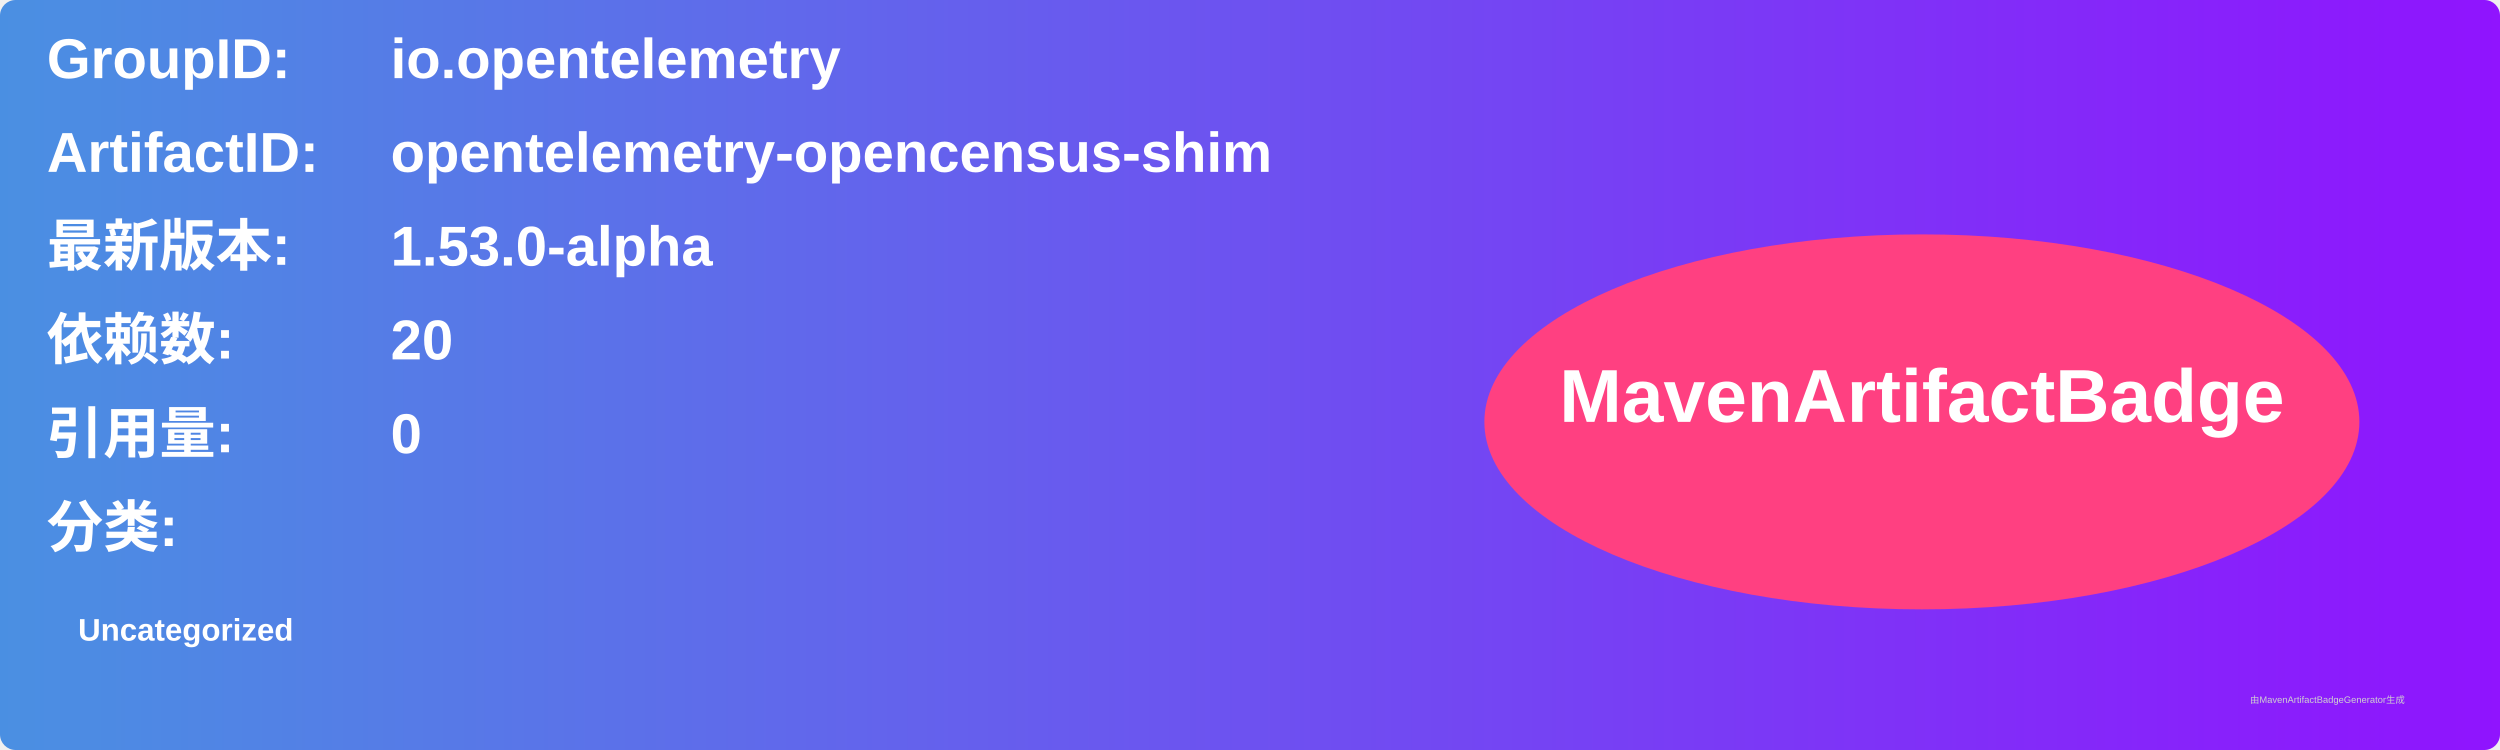
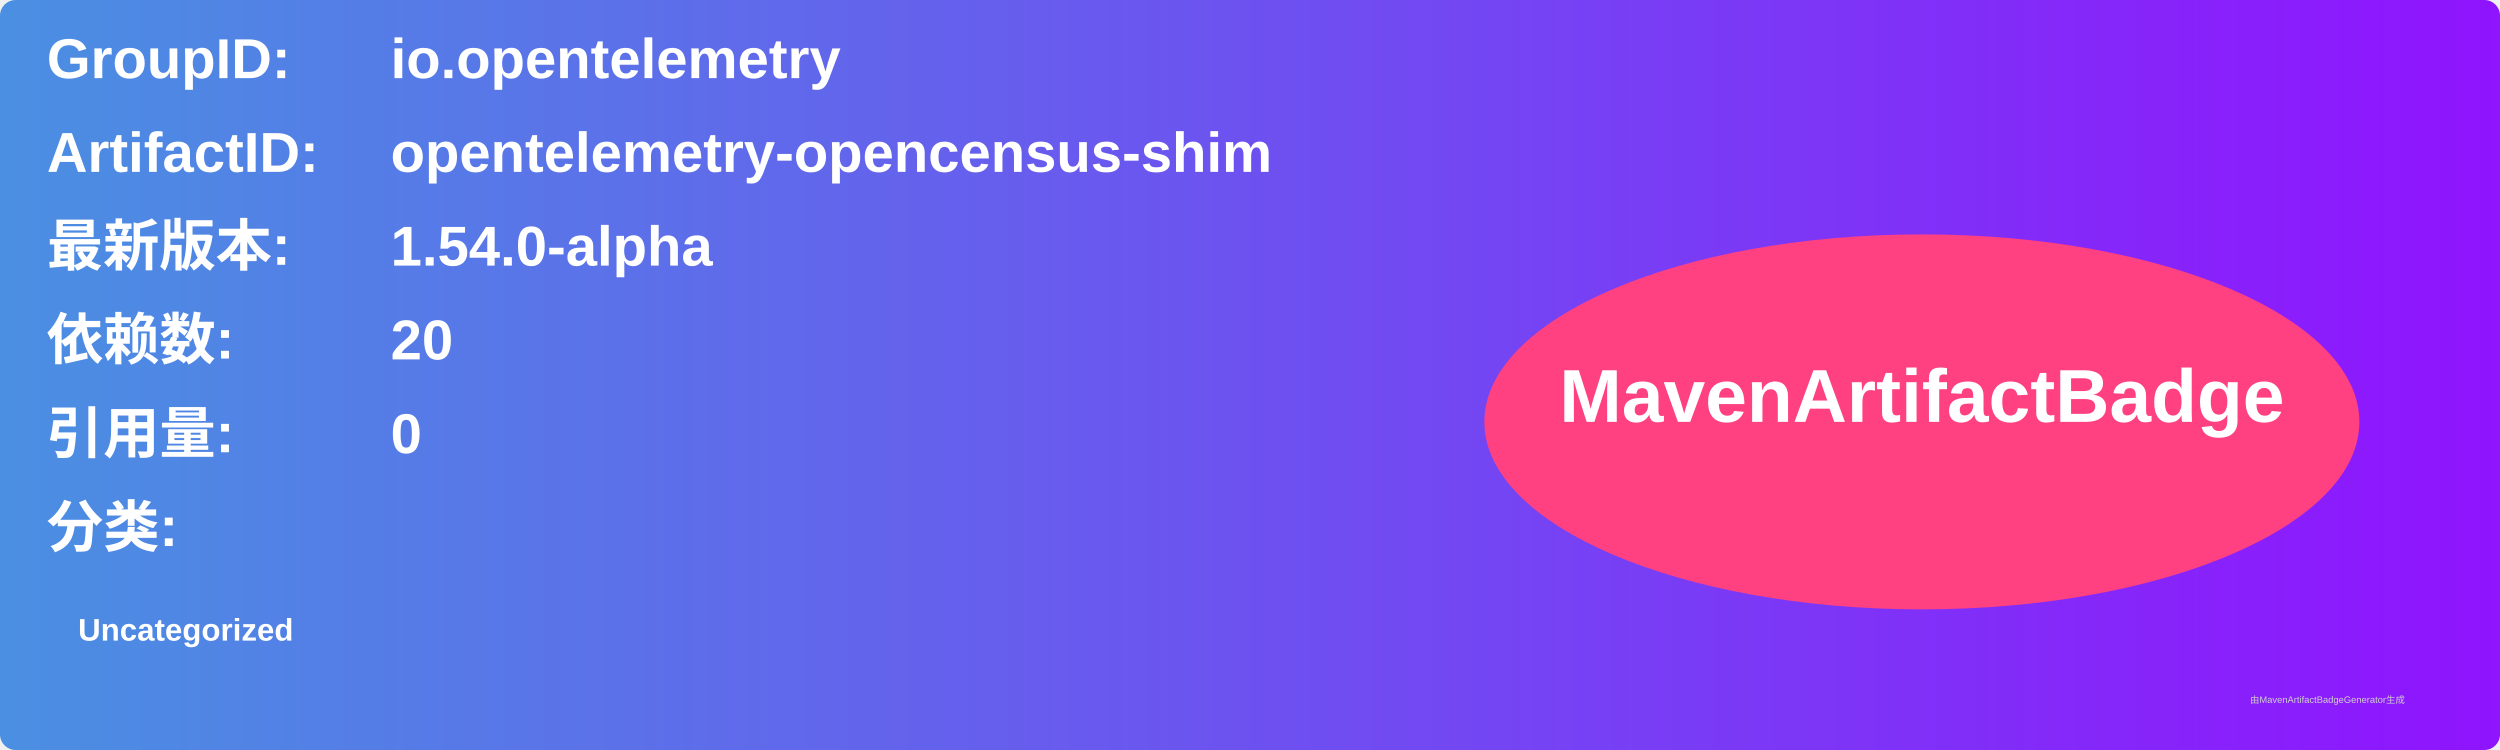
<svg xmlns="http://www.w3.org/2000/svg" width="800" height="240" viewBox="0 0 800 240">
  <linearGradient id="grad" x1="0%" y1="0%" x2="100%" y2="0%">
    <stop offset="0%" stop-color="#4a90e2" />
    <stop offset="100%" stop-color="#9013fe" />
  </linearGradient>
  <rect width="100%" height="100%" rx="5" ry="5" fill="url(#grad)" />
  <g transform="translate(15, 15)">
    <text x="0" y="10" font-family="Arial" font-size="18" fill="white" font-weight="bold" width="260">GroupID:</text>
    <text x="110" y="10" font-family="Arial" font-size="18" fill="white" font-weight="bold" width="460">io.opentelemetry</text>
    <text x="0" y="40" font-family="Arial" font-size="18" fill="white" font-weight="bold" width="260">ArtifactID:</text>
    <text x="110" y="40" font-family="Arial" font-size="18" fill="white" font-weight="bold" width="460">opentelemetry-opencensus-shim</text>
    <text x="0" y="70" font-family="Arial" font-size="18" fill="white" font-weight="bold">最新版本:</text>
    <text x="110" y="70" font-family="Arial" font-size="18" fill="white" font-weight="bold">
-       <tspan font-weight="bold">1.53.0-alpha</tspan>
+       <tspan font-weight="bold">1.54.0-alpha</tspan>
    </text>
    <text x="0" y="100" font-family="Arial" font-size="18" fill="white" font-weight="bold">依赖数: </text>
    <text x="110" y="100" font-family="Arial" font-size="18" fill="white">
      <tspan font-weight="bold">20</tspan>
    </text>
    <text x="0" y="130" font-family="Arial" font-size="18" fill="white" font-weight="bold">引用量: </text>
    <text x="110" y="130" font-family="Arial" font-size="18" fill="white">
      <tspan font-weight="bold">0</tspan>
    </text>
    <text x="0" y="160" font-family="Arial" font-size="18" fill="white" font-weight="bold">分类:</text>
    <text x="10" y="190" font-family="Arial" font-size="10" fill="white">
      <tspan font-weight="bold">Uncategorized</tspan>
    </text>
    <ellipse cx="600" cy="120" rx="140" ry="60" fill="#ff4081" />
    <text x="600" y="120" text-anchor="middle" font-family="Arial" font-size="24" fill="white" font-weight="bold">MavenArtifactBadge</text>
  </g>
  <text x="720" y="225" font-family="Arial" font-size="3" fill="#d0d0d0">由MavenArtifactBadgeGenerator生成</text>
</svg>
